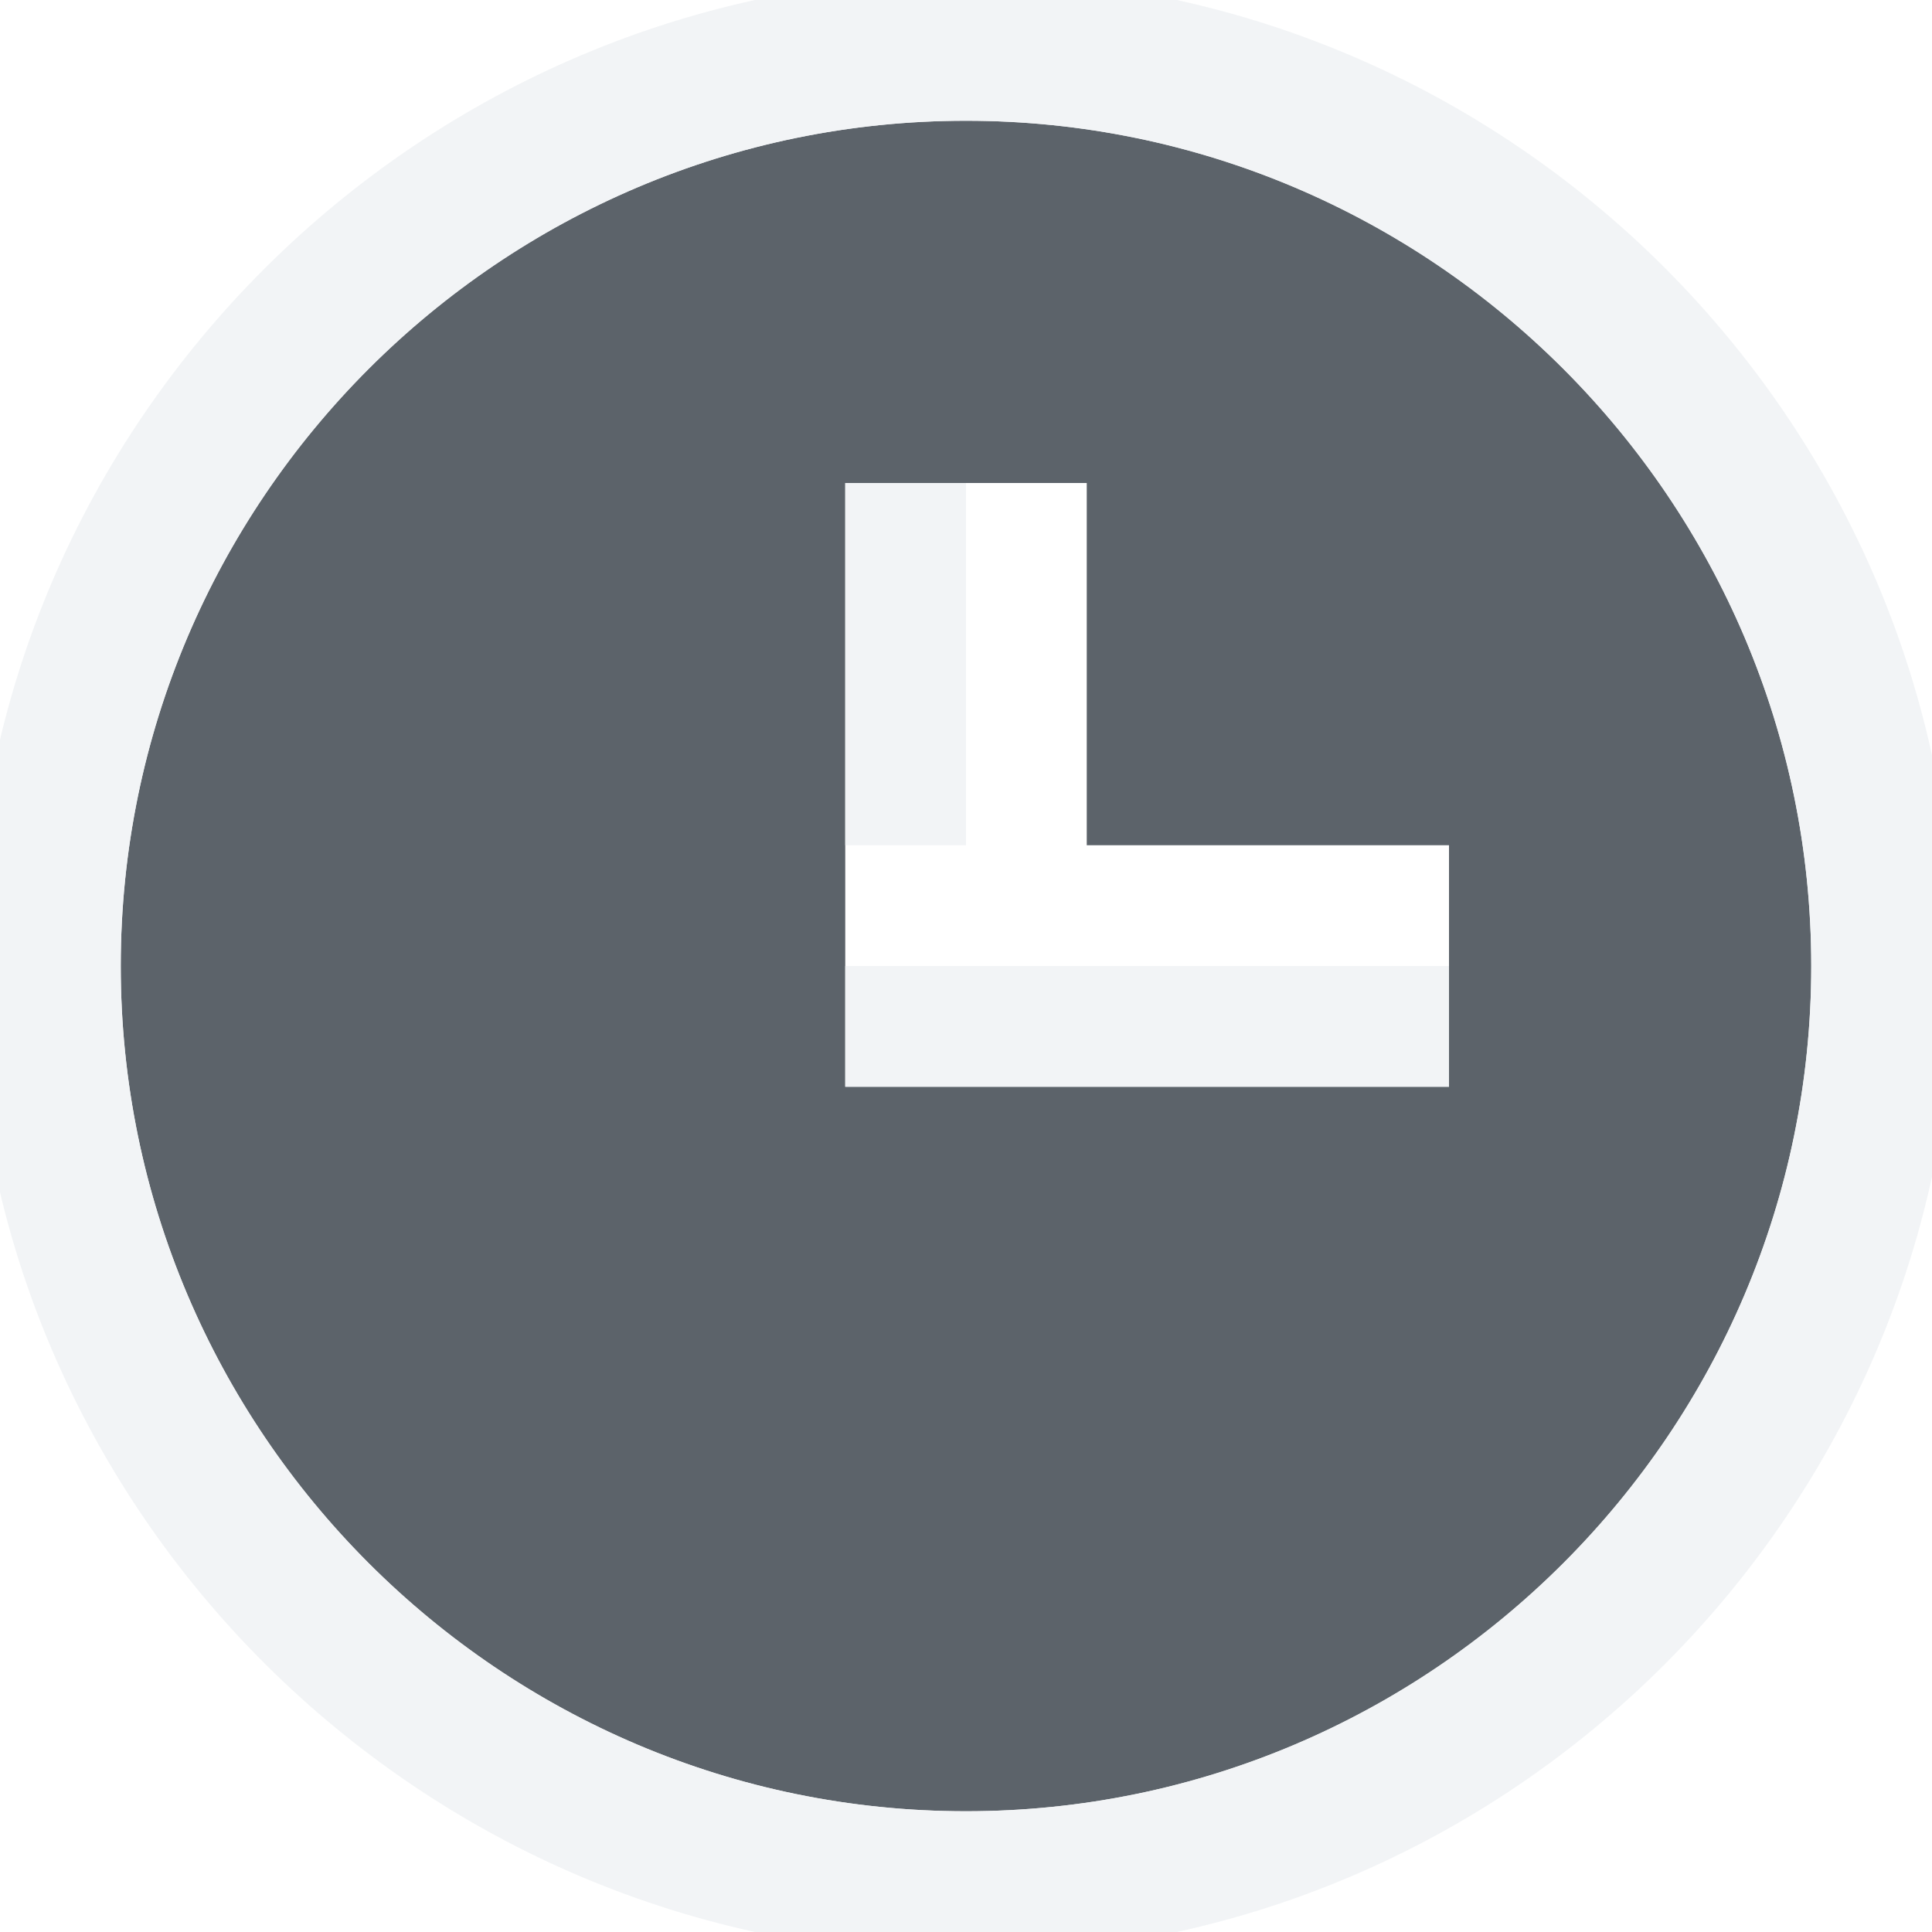
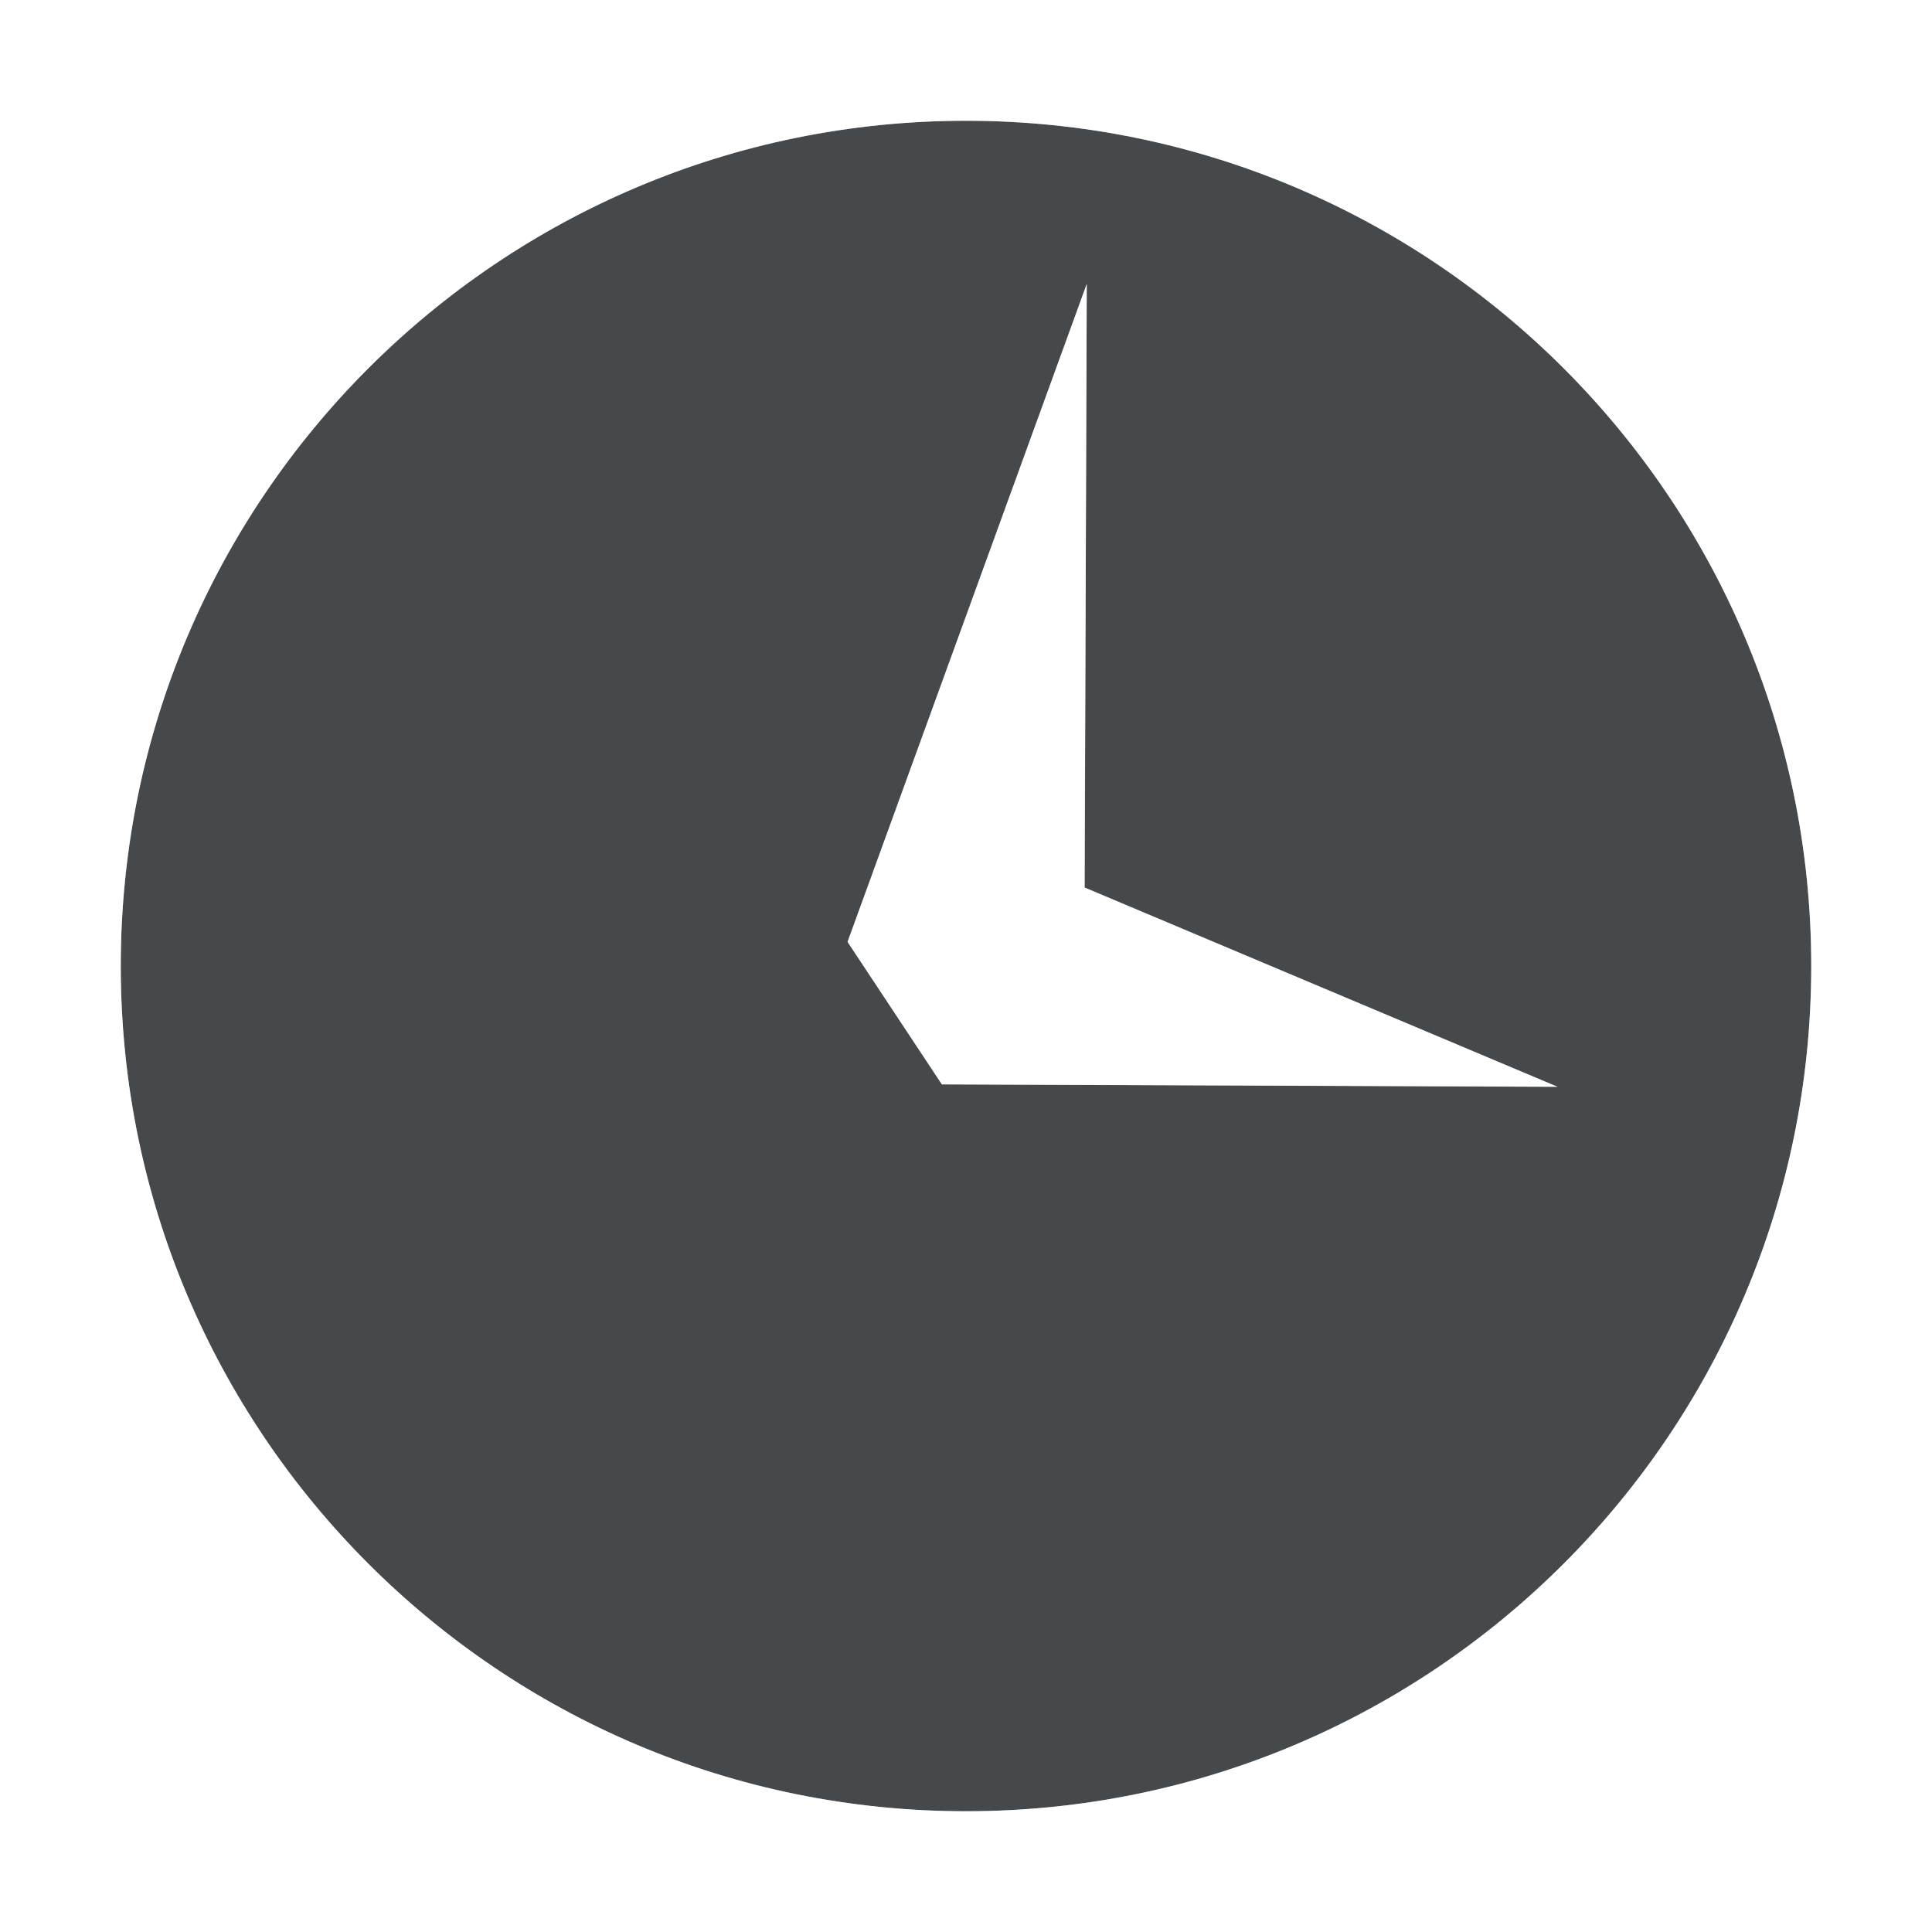
- <svg xmlns="http://www.w3.org/2000/svg" width="16" height="16" id="svg27665" version="1.1">
-   <defs id="defs27667" />
-   <g id="layer1" transform="translate(3364.417,-2100.719)">
-     <path style="font-size:medium;font-style:normal;font-variant:normal;font-weight:normal;font-stretch:normal;text-indent:0;text-align:start;text-decoration:none;line-height:normal;letter-spacing:normal;word-spacing:normal;text-transform:none;direction:ltr;block-progression:tb;writing-mode:lr-tb;text-anchor:start;baseline-shift:baseline;color:#000000;fill:#27303a;fill-opacity:0.753;stroke:none;stroke-width:2.286;marker:none;visibility:visible;display:inline;overflow:visible;enable-background:accumulate;font-family:Sans;-inkscape-font-specification:Sans" d="m -3356.417,2101.719 c -3.856,0 -7,3.144 -7,7 0,3.856 3.144,7 7,7 3.856,0 7,-3.144 7,-7 0,-3.856 -3.144,-7 -7,-7 z m -1,3 2,0 0,3 3,0 0,2 -5,0 z" id="path2998" />
-     <path style="font-size:medium;font-style:normal;font-variant:normal;font-weight:normal;font-stretch:normal;text-indent:0;text-align:start;text-decoration:none;line-height:normal;letter-spacing:normal;word-spacing:normal;text-transform:none;direction:ltr;block-progression:tb;writing-mode:lr-tb;text-anchor:start;baseline-shift:baseline;color:#000000;fill:#f1f3f5;fill-opacity:0.903;fill-rule:nonzero;stroke:none;stroke-width:2;marker:none;visibility:visible;display:inline;overflow:visible;enable-background:accumulate;font-family:Sans;-inkscape-font-specification:Sans" d="m 8,-0.188 c -4.508,0 -8.219,3.679 -8.219,8.188 0,4.508 3.711,8.188 8.219,8.188 4.508,0 8.188,-3.679 8.188,-8.188 C 16.188,3.492 12.508,-0.188 8,-0.188 z M 8,1 c 3.856,0 7,3.144 7,7 0,3.856 -3.144,7 -7,7 C 4.144,15 1,11.856 1,8 1,4.144 4.144,1 8,1 z M 7,4 7,7 8,7 8,4 z m 0,4 0,1 5,0 0,-1 z" transform="translate(-3364.417,2100.719)" id="path2997" />
+ <svg xmlns="http://www.w3.org/2000/svg" width="16" height="16" version="1.1">
+   <defs>
+     <style id="current-color-scheme" type="text/css">.ColorScheme-Text {color:#090d11;}.ColorScheme-Background{color:#ffffff;}</style>
+   </defs>
+   <g transform="translate(3364.4 -2100.7)">
+     <path id="a" class="ColorScheme-Text" transform="translate(-3364.4 2100.7)" d="m8 1c-3.866 0-7 3.134-7 7 0 3.866 3.134 7 7 7 3.866 0 7-3.134 7-7 0-3.866-3.134-7-7-7zm1 1.352-0.018 4.998 3.916 1.65-5.098-0.02-0.781-1.18z" style="fill-opacity:.75;fill:currentColor" />
+     <path id="c" class="ColorScheme-Background" transform="translate(-3364.4 2100.7)" d="m8 0c-4.406 0-8 3.594-8 8s3.594 8 8 8 8-3.594 8-8-3.594-8-8-8zm0 1c3.866 0 7 3.134 7 7 0 3.866-3.134 7-7 7-3.866 0-7-3.134-7-7 0-3.866 3.134-7 7-7zm1 1.352-1.98 5.449 0.781 1.18 5.098 0.02-3.916-1.65z" style="fill-opacity:.5;fill:currentColor" />
  </g>
</svg>
